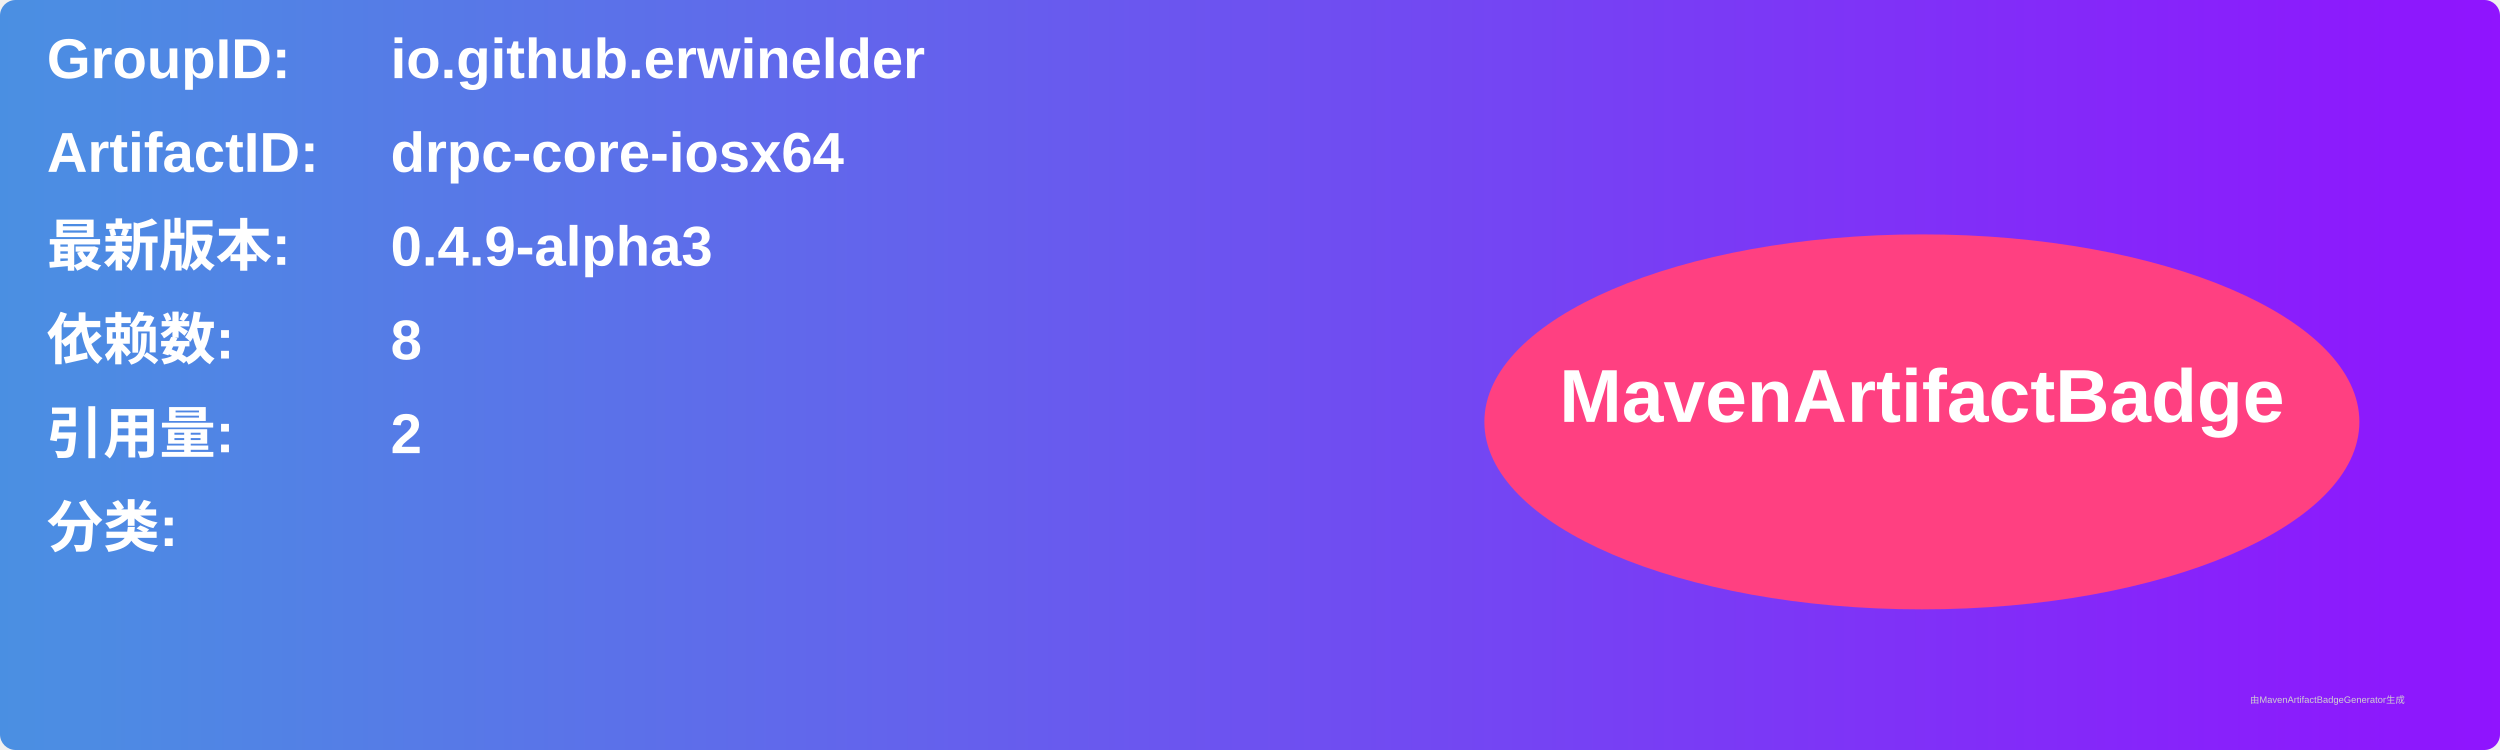
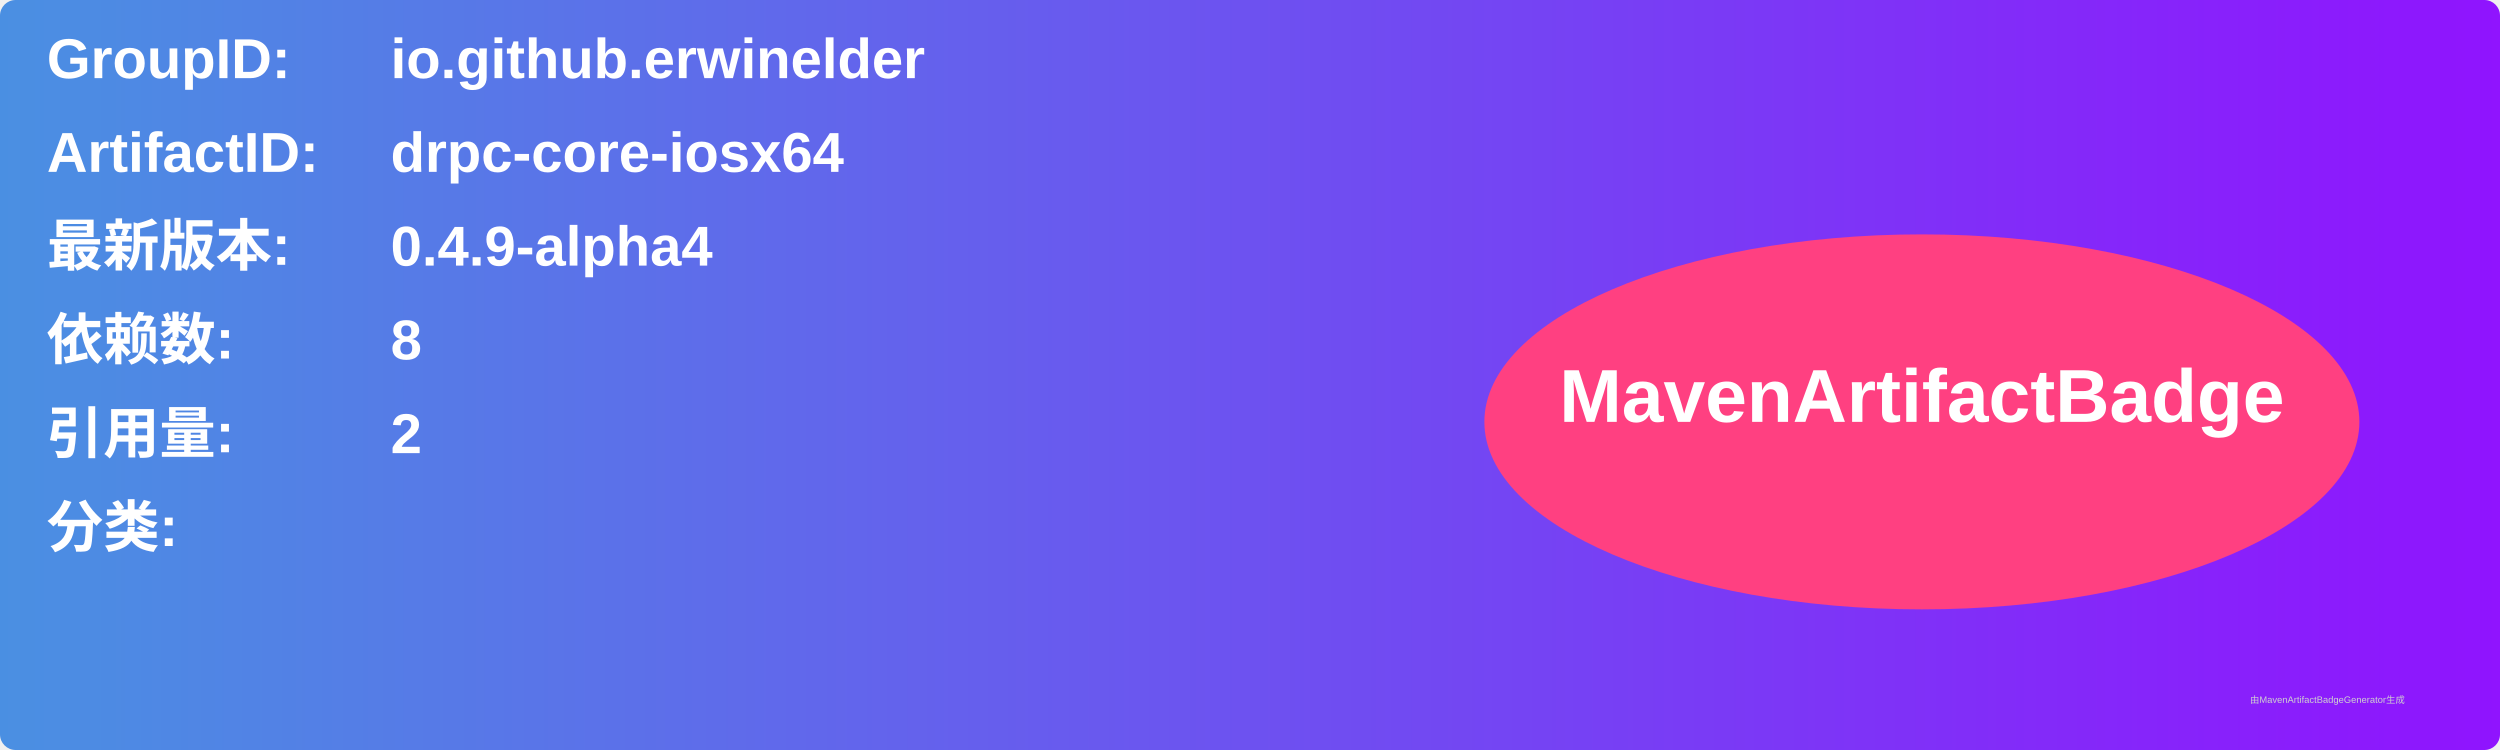
<svg xmlns="http://www.w3.org/2000/svg" width="800" height="240" viewBox="0 0 800 240">
  <linearGradient id="grad" x1="0%" y1="0%" x2="100%" y2="0%">
    <stop offset="0%" stop-color="#4a90e2" />
    <stop offset="100%" stop-color="#9013fe" />
  </linearGradient>
  <rect width="100%" height="100%" rx="5" ry="5" fill="url(#grad)" />
  <g transform="translate(15, 15)">
    <text x="0" y="10" font-family="Arial" font-size="18" fill="white" font-weight="bold" width="260">GroupID:</text>
    <text x="110" y="10" font-family="Arial" font-size="18" fill="white" font-weight="bold" width="460">io.github.erwinelder</text>
    <text x="0" y="40" font-family="Arial" font-size="18" fill="white" font-weight="bold" width="260">ArtifactID:</text>
    <text x="110" y="40" font-family="Arial" font-size="18" fill="white" font-weight="bold" width="460">drpc-core-iosx64</text>
    <text x="0" y="70" font-family="Arial" font-size="18" fill="white" font-weight="bold">最新版本:</text>
    <text x="110" y="70" font-family="Arial" font-size="18" fill="white" font-weight="bold">
-       <tspan font-weight="bold">0.4.9-alpha3</tspan>
+       <tspan font-weight="bold">0.4.9-alpha4</tspan>
    </text>
    <text x="0" y="100" font-family="Arial" font-size="18" fill="white" font-weight="bold">依赖数: </text>
    <text x="110" y="100" font-family="Arial" font-size="18" fill="white">
      <tspan font-weight="bold">8</tspan>
    </text>
    <text x="0" y="130" font-family="Arial" font-size="18" fill="white" font-weight="bold">引用量: </text>
    <text x="110" y="130" font-family="Arial" font-size="18" fill="white">
      <tspan font-weight="bold">2</tspan>
    </text>
    <text x="0" y="160" font-family="Arial" font-size="18" fill="white" font-weight="bold">分类:</text>
    <text x="10" y="190" font-family="Arial" font-size="10" fill="white">
      <tspan font-weight="bold" />
    </text>
    <ellipse cx="600" cy="120" rx="140" ry="60" fill="#ff4081" />
    <text x="600" y="120" text-anchor="middle" font-family="Arial" font-size="24" fill="white" font-weight="bold">MavenArtifactBadge</text>
  </g>
  <text x="720" y="225" font-family="Arial" font-size="3" fill="#d0d0d0">由MavenArtifactBadgeGenerator生成</text>
</svg>
